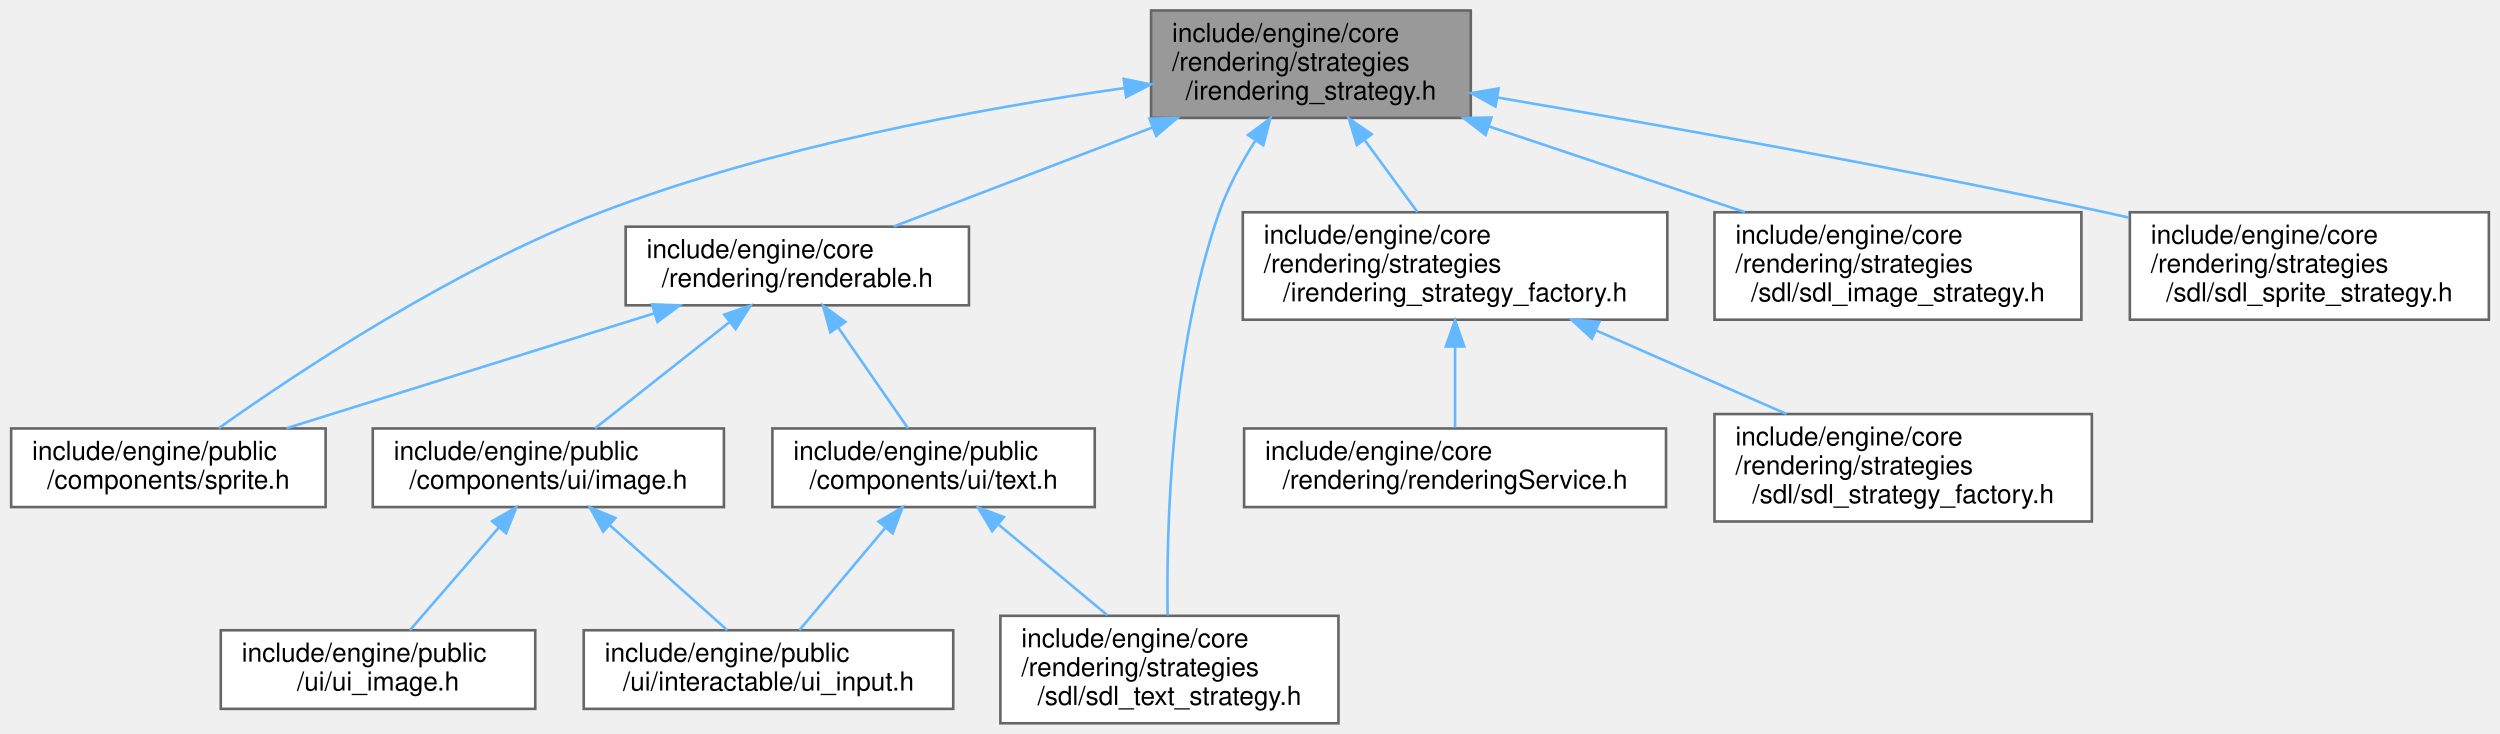
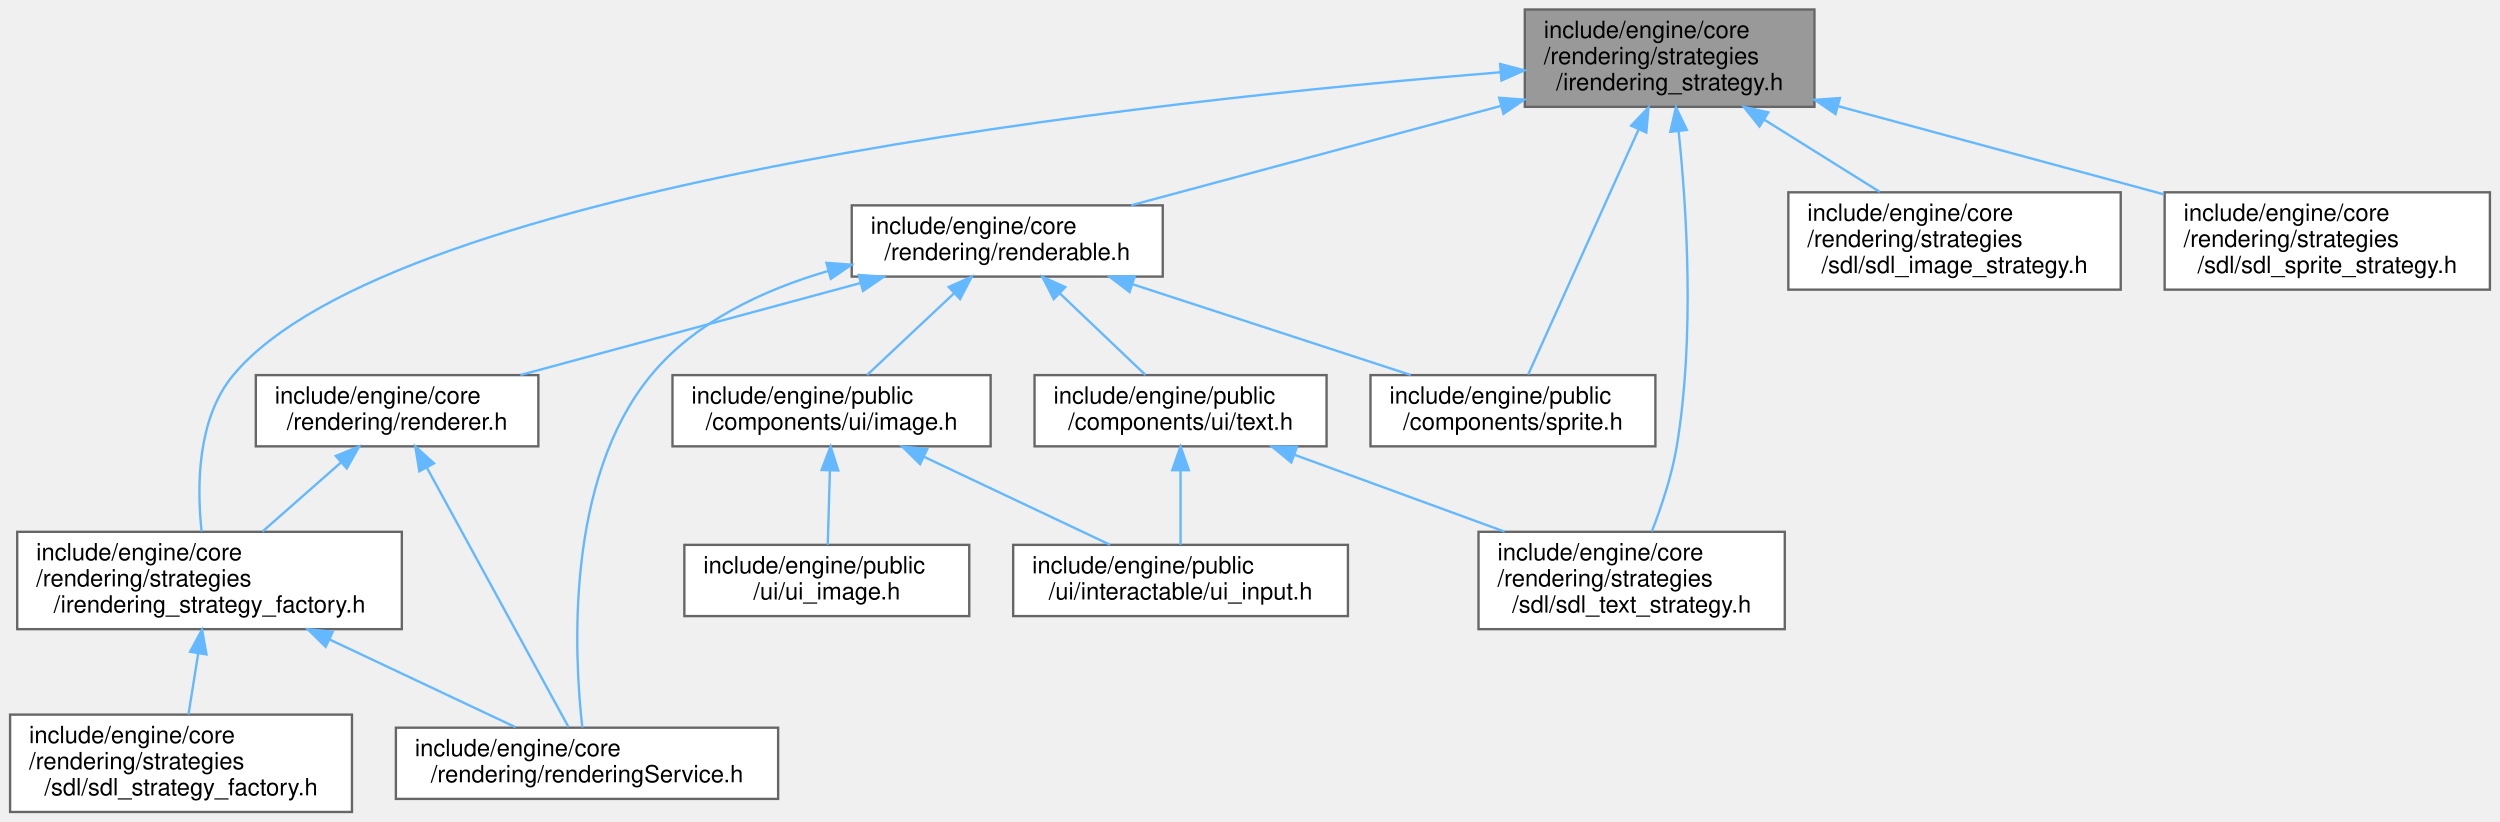
- <svg xmlns="http://www.w3.org/2000/svg" xmlns:xlink="http://www.w3.org/1999/xlink" width="954pt" height="280pt" viewBox="0.00 0.00 953.50 280.00">
-   <g id="graph0" class="graph" transform="scale(1 1) rotate(0) translate(4 276)">
+ <svg xmlns="http://www.w3.org/2000/svg" xmlns:xlink="http://www.w3.org/1999/xlink" width="1053pt" height="346pt" viewBox="0.00 0.00 1052.50 346.00">
+   <g id="graph0" class="graph" transform="scale(1 1) rotate(0) translate(4 342)">
    <g id="Node000001" class="node">
      <g id="a_Node000001">
        <a xlink:title=" ">
-           <polygon fill="#999999" stroke="#666666" points="557,-272 435,-272 435,-231 557,-231 557,-272" />
-           <text text-anchor="start" x="443" y="-260" font-family="Helvetica,sans-Serif" font-size="10.00">include/engine/core</text>
-           <text text-anchor="start" x="443" y="-249" font-family="Helvetica,sans-Serif" font-size="10.00">/rendering/strategies</text>
-           <text text-anchor="middle" x="496" y="-238" font-family="Helvetica,sans-Serif" font-size="10.00">/irendering_strategy.h</text>
+           <polygon fill="#999999" stroke="#666666" points="760,-338 638,-338 638,-297 760,-297 760,-338" />
+           <text text-anchor="start" x="646" y="-326" font-family="Helvetica,sans-Serif" font-size="10.00">include/engine/core</text>
+           <text text-anchor="start" x="646" y="-315" font-family="Helvetica,sans-Serif" font-size="10.00">/rendering/strategies</text>
+           <text text-anchor="middle" x="699" y="-304" font-family="Helvetica,sans-Serif" font-size="10.00">/irendering_strategy.h</text>
        </a>
      </g>
    </g>
    <g id="Node000002" class="node">
      <g id="a_Node000002">
        <a xlink:href="renderable_8h.html" target="_top" xlink:title=" ">
-           <polygon fill="white" stroke="#666666" points="365.5,-189.5 234.5,-189.5 234.5,-159.5 365.5,-159.5 365.5,-189.5" />
-           <text text-anchor="start" x="242.5" y="-177.5" font-family="Helvetica,sans-Serif" font-size="10.00">include/engine/core</text>
-           <text text-anchor="middle" x="300" y="-166.5" font-family="Helvetica,sans-Serif" font-size="10.00">/rendering/renderable.h</text>
+           <polygon fill="white" stroke="#666666" points="485.5,-255.5 354.5,-255.5 354.5,-225.5 485.5,-225.5 485.5,-255.5" />
+           <text text-anchor="start" x="362.5" y="-243.5" font-family="Helvetica,sans-Serif" font-size="10.00">include/engine/core</text>
+           <text text-anchor="middle" x="420" y="-232.5" font-family="Helvetica,sans-Serif" font-size="10.00">/rendering/renderable.h</text>
        </a>
      </g>
    </g>
    <g id="edge1_Node000001_Node000002" class="edge">
      <g id="a_edge1_Node000001_Node000002">
        <a xlink:title=" ">
-           <path fill="none" stroke="#63b8ff" d="M435.65,-227.41C403.34,-215.05 364.6,-200.22 336.8,-189.58" />
-           <polygon fill="#63b8ff" stroke="#63b8ff" points="434.42,-230.69 445.01,-230.99 436.93,-224.15 434.42,-230.69" />
+           <path fill="none" stroke="#63b8ff" d="M627.96,-297.4C579.4,-284.35 516.12,-267.34 472.18,-255.53" />
+           <polygon fill="#63b8ff" stroke="#63b8ff" points="627.21,-300.82 637.77,-300.04 629.02,-294.06 627.21,-300.82" />
+         </a>
+       </g>
+     </g>
+     <g id="Node000005" class="node">
+       <g id="a_Node000005">
+         <a xlink:href="irendering__strategy__factory_8h.html" target="_top" xlink:title=" ">
+           <polygon fill="white" stroke="#666666" points="165,-118 3,-118 3,-77 165,-77 165,-118" />
+           <text text-anchor="start" x="11" y="-106" font-family="Helvetica,sans-Serif" font-size="10.00">include/engine/core</text>
+           <text text-anchor="start" x="11" y="-95" font-family="Helvetica,sans-Serif" font-size="10.00">/rendering/strategies</text>
+           <text text-anchor="middle" x="84" y="-84" font-family="Helvetica,sans-Serif" font-size="10.00">/irendering_strategy_factory.h</text>
+         </a>
+       </g>
+     </g>
+     <g id="edge15_Node000001_Node000005" class="edge">
+       <g id="a_edge15_Node000001_Node000005">
+         <a xlink:title=" ">
+           <path fill="none" stroke="#63b8ff" d="M627.72,-311.56C482.8,-299.89 161.73,-265.27 94,-184 78.79,-165.75 78.61,-137.18 80.67,-118.16" />
+           <polygon fill="#63b8ff" stroke="#63b8ff" points="627.6,-315.06 637.84,-312.36 628.15,-308.08 627.6,-315.06" />
+         </a>
+       </g>
+     </g>
+     <g id="Node000007" class="node">
+       <g id="a_Node000007">
+         <a xlink:href="sprite_8h.html" target="_top" xlink:title=" ">
+           <polygon fill="white" stroke="#666666" points="693,-184 573,-184 573,-154 693,-154 693,-184" />
+           <text text-anchor="start" x="581" y="-172" font-family="Helvetica,sans-Serif" font-size="10.00">include/engine/public</text>
+           <text text-anchor="middle" x="633" y="-161" font-family="Helvetica,sans-Serif" font-size="10.00">/components/sprite.h</text>
+         </a>
+       </g>
+     </g>
+     <g id="edge19_Node000001_Node000007" class="edge">
+       <g id="a_edge19_Node000001_Node000007">
+         <a xlink:title=" ">
+           <path fill="none" stroke="#63b8ff" d="M685.83,-287.26C671.76,-256.04 650.07,-207.89 639.39,-184.18" />
+           <polygon fill="#63b8ff" stroke="#63b8ff" points="682.8,-289.06 690.1,-296.74 689.18,-286.19 682.8,-289.06" />
+         </a>
+       </g>
+     </g>
+     <g id="Node000012" class="node">
+       <g id="a_Node000012">
+         <a xlink:href="sdl__text__strategy_8h.html" target="_top" xlink:title=" ">
+           <polygon fill="white" stroke="#666666" points="747.5,-118 618.5,-118 618.5,-77 747.5,-77 747.5,-118" />
+           <text text-anchor="start" x="626.5" y="-106" font-family="Helvetica,sans-Serif" font-size="10.00">include/engine/core</text>
+           <text text-anchor="start" x="626.5" y="-95" font-family="Helvetica,sans-Serif" font-size="10.00">/rendering/strategies</text>
+           <text text-anchor="middle" x="683" y="-84" font-family="Helvetica,sans-Serif" font-size="10.00">/sdl/sdl_text_strategy.h</text>
+         </a>
+       </g>
+     </g>
+     <g id="edge18_Node000001_Node000012" class="edge">
+       <g id="a_edge18_Node000001_Node000012">
+         <a xlink:title=" ">
+           <path fill="none" stroke="#63b8ff" d="M702.8,-286.56C706.21,-253.77 709.62,-199.76 702,-154 699.96,-141.74 695.55,-128.56 691.49,-118.13" />
+           <polygon fill="#63b8ff" stroke="#63b8ff" points="699.29,-286.5 701.66,-296.82 706.24,-287.27 699.29,-286.5" />
+         </a>
+       </g>
+     </g>
+     <g id="Node000013" class="node">
+       <g id="a_Node000013">
+         <a xlink:href="sdl__image__strategy_8h.html" target="_top" xlink:title=" ">
+           <polygon fill="white" stroke="#666666" points="889,-261 749,-261 749,-220 889,-220 889,-261" />
+           <text text-anchor="start" x="757" y="-249" font-family="Helvetica,sans-Serif" font-size="10.00">include/engine/core</text>
+           <text text-anchor="start" x="757" y="-238" font-family="Helvetica,sans-Serif" font-size="10.00">/rendering/strategies</text>
+           <text text-anchor="middle" x="819" y="-227" font-family="Helvetica,sans-Serif" font-size="10.00">/sdl/sdl_image_strategy.h</text>
+         </a>
+       </g>
+     </g>
+     <g id="edge16_Node000001_Node000013" class="edge">
+       <g id="a_edge16_Node000001_Node000013">
+         <a xlink:title=" ">
+           <path fill="none" stroke="#63b8ff" d="M738.77,-291.64C754.62,-281.74 772.61,-270.5 787.52,-261.17" />
+           <polygon fill="#63b8ff" stroke="#63b8ff" points="736.84,-288.72 730.22,-296.99 740.55,-294.66 736.84,-288.72" />
+         </a>
+       </g>
+     </g>
+     <g id="Node000014" class="node">
+       <g id="a_Node000014">
+         <a xlink:href="sdl__sprite__strategy_8h.html" target="_top" xlink:title=" ">
+           <polygon fill="white" stroke="#666666" points="1044.5,-261 907.5,-261 907.5,-220 1044.5,-220 1044.5,-261" />
+           <text text-anchor="start" x="915.5" y="-249" font-family="Helvetica,sans-Serif" font-size="10.00">include/engine/core</text>
+           <text text-anchor="start" x="915.5" y="-238" font-family="Helvetica,sans-Serif" font-size="10.00">/rendering/strategies</text>
+           <text text-anchor="middle" x="976" y="-227" font-family="Helvetica,sans-Serif" font-size="10.00">/sdl/sdl_sprite_strategy.h</text>
+         </a>
+       </g>
+     </g>
+     <g id="edge17_Node000001_Node000014" class="edge">
+       <g id="a_edge17_Node000001_Node000014">
+         <a xlink:title=" ">
+           <path fill="none" stroke="#63b8ff" d="M769.79,-297.33C812.01,-285.9 865.37,-271.45 907.23,-260.12" />
+           <polygon fill="#63b8ff" stroke="#63b8ff" points="768.87,-293.96 760.13,-299.95 770.7,-300.71 768.87,-293.96" />
        </a>
      </g>
    </g>
    <g id="Node000003" class="node">
      <g id="a_Node000003">
-         <a xlink:href="sprite_8h.html" target="_top" xlink:title=" ">
-           <polygon fill="white" stroke="#666666" points="120,-112.5 0,-112.5 0,-82.5 120,-82.5 120,-112.5" />
-           <text text-anchor="start" x="8" y="-100.5" font-family="Helvetica,sans-Serif" font-size="10.00">include/engine/public</text>
-           <text text-anchor="middle" x="60" y="-89.5" font-family="Helvetica,sans-Serif" font-size="10.00">/components/sprite.h</text>
-         </a>
-       </g>
-     </g>
-     <g id="edge15_Node000001_Node000003" class="edge">
-       <g id="a_edge15_Node000001_Node000003">
-         <a xlink:title=" ">
-           <path fill="none" stroke="#63b8ff" d="M424.8,-242.4C369.08,-234.53 290.34,-220.01 225,-195 168.59,-173.41 108.99,-133.74 79.25,-112.62" />
-           <polygon fill="#63b8ff" stroke="#63b8ff" points="424.55,-245.9 434.93,-243.79 425.5,-238.96 424.55,-245.9" />
+         <a xlink:href="renderer_8h.html" target="_top" xlink:title=" ">
+           <polygon fill="white" stroke="#666666" points="222.5,-184 103.5,-184 103.5,-154 222.5,-154 222.5,-184" />
+           <text text-anchor="start" x="111.5" y="-172" font-family="Helvetica,sans-Serif" font-size="10.00">include/engine/core</text>
+           <text text-anchor="middle" x="163" y="-161" font-family="Helvetica,sans-Serif" font-size="10.00">/rendering/renderer.h</text>
+         </a>
+       </g>
+     </g>
+     <g id="edge2_Node000002_Node000003" class="edge">
+       <g id="a_edge2_Node000002_Node000003">
+         <a xlink:title=" ">
+           <path fill="none" stroke="#63b8ff" d="M358.31,-222.82C314.51,-210.97 256.36,-195.25 214.93,-184.04" />
+           <polygon fill="#63b8ff" stroke="#63b8ff" points="357.43,-226.2 367.99,-225.44 359.25,-219.45 357.43,-226.2" />
+         </a>
+       </g>
+     </g>
+     <g id="Node000004" class="node">
+       <g id="a_Node000004">
+         <a xlink:href="rendering_service_8h.html" target="_top" xlink:title=" ">
+           <polygon fill="white" stroke="#666666" points="323.5,-35.5 162.5,-35.5 162.5,-5.5 323.5,-5.5 323.5,-35.5" />
+           <text text-anchor="start" x="170.5" y="-23.5" font-family="Helvetica,sans-Serif" font-size="10.00">include/engine/core</text>
+           <text text-anchor="middle" x="243" y="-12.5" font-family="Helvetica,sans-Serif" font-size="10.00">/rendering/renderingService.h</text>
+         </a>
+       </g>
+     </g>
+     <g id="edge7_Node000002_Node000004" class="edge">
+       <g id="a_edge7_Node000002_Node000004">
+         <a xlink:title=" ">
+           <path fill="none" stroke="#63b8ff" d="M344.46,-227.83C317.19,-219.88 288.59,-206.5 270,-184 233.75,-140.13 237.54,-66.27 241.03,-35.56" />
+           <polygon fill="#63b8ff" stroke="#63b8ff" points="343.86,-231.29 354.42,-230.52 345.68,-224.54 343.86,-231.29" />
+         </a>
+       </g>
+     </g>
+     <g id="edge8_Node000002_Node000007" class="edge">
+       <g id="a_edge8_Node000002_Node000007">
+         <a xlink:title=" ">
+           <path fill="none" stroke="#63b8ff" d="M472.97,-222.22C509.04,-210.45 556.2,-195.06 589.96,-184.04" />
+           <polygon fill="#63b8ff" stroke="#63b8ff" points="471.52,-219.01 463.1,-225.44 473.7,-225.66 471.52,-219.01" />
        </a>
      </g>
    </g>
    <g id="Node000008" class="node">
      <g id="a_Node000008">
-         <a xlink:href="sdl__text__strategy_8h.html" target="_top" xlink:title=" ">
-           <polygon fill="white" stroke="#666666" points="506.5,-41 377.5,-41 377.5,0 506.5,0 506.5,-41" />
-           <text text-anchor="start" x="385.5" y="-29" font-family="Helvetica,sans-Serif" font-size="10.00">include/engine/core</text>
-           <text text-anchor="start" x="385.5" y="-18" font-family="Helvetica,sans-Serif" font-size="10.00">/rendering/strategies</text>
-           <text text-anchor="middle" x="442" y="-7" font-family="Helvetica,sans-Serif" font-size="10.00">/sdl/sdl_text_strategy.h</text>
-         </a>
-       </g>
-     </g>
-     <g id="edge14_Node000001_Node000008" class="edge">
-       <g id="a_edge14_Node000001_Node000008">
-         <a xlink:title=" ">
-           <path fill="none" stroke="#63b8ff" d="M474.89,-222.49C469.51,-214.05 464.32,-204.5 461,-195 442.37,-141.64 440.8,-73.95 441.32,-41.12" />
-           <polygon fill="#63b8ff" stroke="#63b8ff" points="472.01,-224.48 480.5,-230.82 477.82,-220.57 472.01,-224.48" />
+         <a xlink:href="image_8h.html" target="_top" xlink:title=" ">
+           <polygon fill="white" stroke="#666666" points="413,-184 279,-184 279,-154 413,-154 413,-184" />
+           <text text-anchor="start" x="287" y="-172" font-family="Helvetica,sans-Serif" font-size="10.00">include/engine/public</text>
+           <text text-anchor="middle" x="346" y="-161" font-family="Helvetica,sans-Serif" font-size="10.00">/components/ui/image.h</text>
+         </a>
+       </g>
+     </g>
+     <g id="edge9_Node000002_Node000008" class="edge">
+       <g id="a_edge9_Node000002_Node000008">
+         <a xlink:title=" ">
+           <path fill="none" stroke="#63b8ff" d="M397.63,-218.49C385.75,-207.34 371.48,-193.93 360.95,-184.04" />
+           <polygon fill="#63b8ff" stroke="#63b8ff" points="395.34,-221.14 405.02,-225.44 400.13,-216.04 395.34,-221.14" />
+         </a>
+       </g>
+     </g>
+     <g id="Node000011" class="node">
+       <g id="a_Node000011">
+         <a xlink:href="text_8h.html" target="_top" xlink:title=" ">
+           <polygon fill="white" stroke="#666666" points="554.5,-184 431.5,-184 431.5,-154 554.5,-154 554.5,-184" />
+           <text text-anchor="start" x="439.5" y="-172" font-family="Helvetica,sans-Serif" font-size="10.00">include/engine/public</text>
+           <text text-anchor="middle" x="493" y="-161" font-family="Helvetica,sans-Serif" font-size="10.00">/components/ui/text.h</text>
+         </a>
+       </g>
+     </g>
+     <g id="edge12_Node000002_Node000011" class="edge">
+       <g id="a_edge12_Node000002_Node000011">
+         <a xlink:title=" ">
+           <path fill="none" stroke="#63b8ff" d="M442.07,-218.49C453.78,-207.34 467.87,-193.93 478.25,-184.04" />
+           <polygon fill="#63b8ff" stroke="#63b8ff" points="439.6,-216.01 434.77,-225.44 444.43,-221.08 439.6,-216.01" />
+         </a>
+       </g>
+     </g>
+     <g id="edge3_Node000003_Node000004" class="edge">
+       <g id="a_edge3_Node000003_Node000004">
+         <a xlink:title=" ">
+           <path fill="none" stroke="#63b8ff" d="M175.64,-144.85C192.38,-114.19 221.4,-61.05 235.23,-35.72" />
+           <polygon fill="#63b8ff" stroke="#63b8ff" points="172.39,-143.5 170.67,-153.95 178.54,-146.85 172.39,-143.5" />
+         </a>
+       </g>
+     </g>
+     <g id="edge4_Node000003_Node000005" class="edge">
+       <g id="a_edge4_Node000003_Node000005">
+         <a xlink:title=" ">
+           <path fill="none" stroke="#63b8ff" d="M139.39,-147.23C128.89,-137.99 116.59,-127.17 106.25,-118.07" />
+           <polygon fill="#63b8ff" stroke="#63b8ff" points="137.19,-149.96 147.01,-153.94 141.82,-144.7 137.19,-149.96" />
+         </a>
+       </g>
+     </g>
+     <g id="edge5_Node000005_Node000004" class="edge">
+       <g id="a_edge5_Node000005_Node000004">
+         <a xlink:title=" ">
+           <path fill="none" stroke="#63b8ff" d="M134.62,-72.62C160.39,-60.47 190.84,-46.1 212.9,-35.7" />
+           <polygon fill="#63b8ff" stroke="#63b8ff" points="132.91,-69.56 125.36,-76.99 135.9,-75.89 132.91,-69.56" />
+         </a>
+       </g>
+     </g>
+     <g id="Node000006" class="node">
+       <g id="a_Node000006">
+         <a xlink:href="sdl__strategy__factory_8h.html" target="_top" xlink:title=" ">
+           <polygon fill="white" stroke="#666666" points="144,-41 0,-41 0,0 144,0 144,-41" />
+           <text text-anchor="start" x="8" y="-29" font-family="Helvetica,sans-Serif" font-size="10.00">include/engine/core</text>
+           <text text-anchor="start" x="8" y="-18" font-family="Helvetica,sans-Serif" font-size="10.00">/rendering/strategies</text>
+           <text text-anchor="middle" x="72" y="-7" font-family="Helvetica,sans-Serif" font-size="10.00">/sdl/sdl_strategy_factory.h</text>
+         </a>
+       </g>
+     </g>
+     <g id="edge6_Node000005_Node000006" class="edge">
+       <g id="a_edge6_Node000005_Node000006">
+         <a xlink:title=" ">
+           <path fill="none" stroke="#63b8ff" d="M79.23,-66.69C77.85,-58.08 76.38,-48.9 75.13,-41.07" />
+           <polygon fill="#63b8ff" stroke="#63b8ff" points="75.81,-67.47 80.85,-76.79 82.72,-66.37 75.81,-67.47" />
        </a>
      </g>
    </g>
    <g id="Node000009" class="node">
      <g id="a_Node000009">
-         <a xlink:href="irendering__strategy__factory_8h.html" target="_top" xlink:title=" ">
-           <polygon fill="white" stroke="#666666" points="632,-195 470,-195 470,-154 632,-154 632,-195" />
-           <text text-anchor="start" x="478" y="-183" font-family="Helvetica,sans-Serif" font-size="10.00">include/engine/core</text>
-           <text text-anchor="start" x="478" y="-172" font-family="Helvetica,sans-Serif" font-size="10.00">/rendering/strategies</text>
-           <text text-anchor="middle" x="551" y="-161" font-family="Helvetica,sans-Serif" font-size="10.00">/irendering_strategy_factory.h</text>
-         </a>
-       </g>
-     </g>
-     <g id="edge9_Node000001_Node000009" class="edge">
-       <g id="a_edge9_Node000001_Node000009">
-         <a xlink:title=" ">
-           <path fill="none" stroke="#63b8ff" d="M516.41,-222.67C523.13,-213.5 530.47,-203.5 536.65,-195.07" />
-           <polygon fill="#63b8ff" stroke="#63b8ff" points="513.54,-220.66 510.45,-230.79 519.19,-224.8 513.54,-220.66" />
-         </a>
-       </g>
-     </g>
-     <g id="Node000012" class="node">
-       <g id="a_Node000012">
-         <a xlink:href="sdl__image__strategy_8h.html" target="_top" xlink:title=" ">
-           <polygon fill="white" stroke="#666666" points="790,-195 650,-195 650,-154 790,-154 790,-195" />
-           <text text-anchor="start" x="658" y="-183" font-family="Helvetica,sans-Serif" font-size="10.00">include/engine/core</text>
-           <text text-anchor="start" x="658" y="-172" font-family="Helvetica,sans-Serif" font-size="10.00">/rendering/strategies</text>
-           <text text-anchor="middle" x="720" y="-161" font-family="Helvetica,sans-Serif" font-size="10.00">/sdl/sdl_image_strategy.h</text>
-         </a>
-       </g>
-     </g>
-     <g id="edge12_Node000001_Node000012" class="edge">
-       <g id="a_edge12_Node000001_Node000012">
-         <a xlink:title=" ">
-           <path fill="none" stroke="#63b8ff" d="M563.77,-227.81C594.98,-217.36 631.66,-205.08 661.63,-195.04" />
-           <polygon fill="#63b8ff" stroke="#63b8ff" points="562.64,-224.5 554.27,-230.99 564.86,-231.13 562.64,-224.5" />
-         </a>
-       </g>
-     </g>
-     <g id="Node000013" class="node">
-       <g id="a_Node000013">
-         <a xlink:href="sdl__sprite__strategy_8h.html" target="_top" xlink:title=" ">
-           <polygon fill="white" stroke="#666666" points="945.5,-195 808.5,-195 808.5,-154 945.5,-154 945.5,-195" />
-           <text text-anchor="start" x="816.5" y="-183" font-family="Helvetica,sans-Serif" font-size="10.00">include/engine/core</text>
-           <text text-anchor="start" x="816.5" y="-172" font-family="Helvetica,sans-Serif" font-size="10.00">/rendering/strategies</text>
-           <text text-anchor="middle" x="877" y="-161" font-family="Helvetica,sans-Serif" font-size="10.00">/sdl/sdl_sprite_strategy.h</text>
-         </a>
-       </g>
-     </g>
-     <g id="edge13_Node000001_Node000013" class="edge">
-       <g id="a_edge13_Node000001_Node000013">
-         <a xlink:title=" ">
-           <path fill="none" stroke="#63b8ff" d="M567.16,-238.79C628.73,-228.34 720.03,-212.09 799,-195 802,-194.35 805.06,-193.67 808.15,-192.97" />
-           <polygon fill="#63b8ff" stroke="#63b8ff" points="566.44,-235.36 557.16,-240.48 567.61,-242.26 566.44,-235.36" />
-         </a>
-       </g>
-     </g>
-     <g id="edge2_Node000002_Node000003" class="edge">
-       <g id="a_edge2_Node000002_Node000003">
-         <a xlink:title=" ">
-           <path fill="none" stroke="#63b8ff" d="M245.53,-156.48C203.09,-143.21 144.88,-125.02 105.05,-112.58" />
-           <polygon fill="#63b8ff" stroke="#63b8ff" points="244.55,-159.84 255.14,-159.48 246.64,-153.16 244.55,-159.84" />
-         </a>
-       </g>
-     </g>
-     <g id="Node000004" class="node">
-       <g id="a_Node000004">
-         <a xlink:href="image_8h.html" target="_top" xlink:title=" ">
-           <polygon fill="white" stroke="#666666" points="272,-112.5 138,-112.5 138,-82.5 272,-82.5 272,-112.5" />
-           <text text-anchor="start" x="146" y="-100.5" font-family="Helvetica,sans-Serif" font-size="10.00">include/engine/public</text>
-           <text text-anchor="middle" x="205" y="-89.5" font-family="Helvetica,sans-Serif" font-size="10.00">/components/ui/image.h</text>
-         </a>
-       </g>
-     </g>
-     <g id="edge3_Node000002_Node000004" class="edge">
-       <g id="a_edge3_Node000002_Node000004">
-         <a xlink:title=" ">
-           <path fill="none" stroke="#63b8ff" d="M274.07,-153.03C257.79,-140.18 237.23,-123.94 222.79,-112.54" />
-           <polygon fill="#63b8ff" stroke="#63b8ff" points="272.11,-155.94 282.13,-159.39 276.45,-150.45 272.11,-155.94" />
-         </a>
-       </g>
-     </g>
-     <g id="Node000007" class="node">
-       <g id="a_Node000007">
-         <a xlink:href="text_8h.html" target="_top" xlink:title=" ">
-           <polygon fill="white" stroke="#666666" points="413.5,-112.5 290.5,-112.5 290.5,-82.5 413.5,-82.5 413.5,-112.5" />
-           <text text-anchor="start" x="298.5" y="-100.5" font-family="Helvetica,sans-Serif" font-size="10.00">include/engine/public</text>
-           <text text-anchor="middle" x="352" y="-89.5" font-family="Helvetica,sans-Serif" font-size="10.00">/components/ui/text.h</text>
-         </a>
-       </g>
-     </g>
-     <g id="edge6_Node000002_Node000007" class="edge">
-       <g id="a_edge6_Node000002_Node000007">
-         <a xlink:title=" ">
-           <path fill="none" stroke="#63b8ff" d="M315.69,-150.88C324.33,-138.41 334.79,-123.32 342.26,-112.54" />
-           <polygon fill="#63b8ff" stroke="#63b8ff" points="312.6,-149.18 309.78,-159.39 318.35,-153.17 312.6,-149.18" />
-         </a>
-       </g>
-     </g>
-     <g id="Node000005" class="node">
-       <g id="a_Node000005">
        <a xlink:href="ui__input_8h.html" target="_top" xlink:title=" ">
-           <polygon fill="white" stroke="#666666" points="359.5,-35.5 218.5,-35.5 218.5,-5.5 359.5,-5.5 359.5,-35.5" />
-           <text text-anchor="start" x="226.5" y="-23.5" font-family="Helvetica,sans-Serif" font-size="10.00">include/engine/public</text>
-           <text text-anchor="middle" x="289" y="-12.5" font-family="Helvetica,sans-Serif" font-size="10.00">/ui/interactable/ui_input.h</text>
-         </a>
-       </g>
-     </g>
-     <g id="edge4_Node000004_Node000005" class="edge">
-       <g id="a_edge4_Node000004_Node000005">
-         <a xlink:title=" ">
-           <path fill="none" stroke="#63b8ff" d="M228.33,-75.67C242.65,-62.88 260.62,-46.84 273.27,-35.54" />
-           <polygon fill="#63b8ff" stroke="#63b8ff" points="225.93,-73.12 220.8,-82.39 230.59,-78.34 225.93,-73.12" />
-         </a>
-       </g>
-     </g>
-     <g id="Node000006" class="node">
-       <g id="a_Node000006">
-         <a xlink:href="ui__image_8h.html" target="_top" xlink:title=" ">
-           <polygon fill="white" stroke="#666666" points="200,-35.5 80,-35.5 80,-5.5 200,-5.5 200,-35.5" />
-           <text text-anchor="start" x="88" y="-23.5" font-family="Helvetica,sans-Serif" font-size="10.00">include/engine/public</text>
-           <text text-anchor="middle" x="140" y="-12.5" font-family="Helvetica,sans-Serif" font-size="10.00">/ui/ui_image.h</text>
-         </a>
-       </g>
-     </g>
-     <g id="edge5_Node000004_Node000006" class="edge">
-       <g id="a_edge5_Node000004_Node000006">
-         <a xlink:title=" ">
-           <path fill="none" stroke="#63b8ff" d="M186.02,-74.6C175.09,-61.99 161.69,-46.53 152.17,-35.54" />
-           <polygon fill="#63b8ff" stroke="#63b8ff" points="183.58,-77.13 192.77,-82.39 188.87,-72.54 183.58,-77.13" />
-         </a>
-       </g>
-     </g>
-     <g id="edge8_Node000007_Node000005" class="edge">
-       <g id="a_edge8_Node000007_Node000005">
-         <a xlink:title=" ">
-           <path fill="none" stroke="#63b8ff" d="M333.6,-74.6C323.01,-61.99 310.02,-46.53 300.8,-35.54" />
-           <polygon fill="#63b8ff" stroke="#63b8ff" points="331.04,-76.99 340.15,-82.39 336.4,-72.48 331.04,-76.99" />
-         </a>
-       </g>
-     </g>
-     <g id="edge7_Node000007_Node000008" class="edge">
-       <g id="a_edge7_Node000007_Node000008">
-         <a xlink:title=" ">
-           <path fill="none" stroke="#63b8ff" d="M376.97,-75.69C389.91,-64.91 405.62,-51.82 418.36,-41.2" />
-           <polygon fill="#63b8ff" stroke="#63b8ff" points="374.37,-73.3 368.93,-82.39 378.85,-78.68 374.37,-73.3" />
+           <polygon fill="white" stroke="#666666" points="563.5,-112.5 422.5,-112.5 422.5,-82.5 563.5,-82.5 563.5,-112.5" />
+           <text text-anchor="start" x="430.5" y="-100.5" font-family="Helvetica,sans-Serif" font-size="10.00">include/engine/public</text>
+           <text text-anchor="middle" x="493" y="-89.5" font-family="Helvetica,sans-Serif" font-size="10.00">/ui/interactable/ui_input.h</text>
+         </a>
+       </g>
+     </g>
+     <g id="edge10_Node000008_Node000009" class="edge">
+       <g id="a_edge10_Node000008_Node000009">
+         <a xlink:title=" ">
+           <path fill="none" stroke="#63b8ff" d="M384.81,-149.65C409.39,-138.03 440.69,-123.23 463.3,-112.54" />
+           <polygon fill="#63b8ff" stroke="#63b8ff" points="383.29,-146.5 375.75,-153.94 386.28,-152.83 383.29,-146.5" />
        </a>
      </g>
    </g>
    <g id="Node000010" class="node">
      <g id="a_Node000010">
-         <a xlink:href="rendering_service_8h.html" target="_top" xlink:title=" ">
-           <polygon fill="white" stroke="#666666" points="631.5,-112.5 470.5,-112.5 470.5,-82.5 631.5,-82.5 631.5,-112.5" />
-           <text text-anchor="start" x="478.5" y="-100.5" font-family="Helvetica,sans-Serif" font-size="10.00">include/engine/core</text>
-           <text text-anchor="middle" x="551" y="-89.5" font-family="Helvetica,sans-Serif" font-size="10.00">/rendering/renderingService.h</text>
-         </a>
-       </g>
-     </g>
-     <g id="edge10_Node000009_Node000010" class="edge">
-       <g id="a_edge10_Node000009_Node000010">
-         <a xlink:title=" ">
-           <path fill="none" stroke="#63b8ff" d="M551,-143.61C551,-133.01 551,-121.57 551,-112.86" />
-           <polygon fill="#63b8ff" stroke="#63b8ff" points="547.5,-143.79 551,-153.79 554.5,-143.79 547.5,-143.79" />
-         </a>
-       </g>
-     </g>
-     <g id="Node000011" class="node">
-       <g id="a_Node000011">
-         <a xlink:href="sdl__strategy__factory_8h.html" target="_top" xlink:title=" ">
-           <polygon fill="white" stroke="#666666" points="794,-118 650,-118 650,-77 794,-77 794,-118" />
-           <text text-anchor="start" x="658" y="-106" font-family="Helvetica,sans-Serif" font-size="10.00">include/engine/core</text>
-           <text text-anchor="start" x="658" y="-95" font-family="Helvetica,sans-Serif" font-size="10.00">/rendering/strategies</text>
-           <text text-anchor="middle" x="722" y="-84" font-family="Helvetica,sans-Serif" font-size="10.00">/sdl/sdl_strategy_factory.h</text>
-         </a>
-       </g>
-     </g>
-     <g id="edge11_Node000009_Node000011" class="edge">
-       <g id="a_edge11_Node000009_Node000011">
-         <a xlink:title=" ">
-           <path fill="none" stroke="#63b8ff" d="M604.9,-149.86C628.25,-139.62 655.25,-127.77 677.44,-118.04" />
-           <polygon fill="#63b8ff" stroke="#63b8ff" points="603.23,-146.77 595.48,-153.99 606.05,-153.18 603.23,-146.77" />
+         <a xlink:href="ui__image_8h.html" target="_top" xlink:title=" ">
+           <polygon fill="white" stroke="#666666" points="404,-112.5 284,-112.5 284,-82.5 404,-82.5 404,-112.5" />
+           <text text-anchor="start" x="292" y="-100.5" font-family="Helvetica,sans-Serif" font-size="10.00">include/engine/public</text>
+           <text text-anchor="middle" x="344" y="-89.5" font-family="Helvetica,sans-Serif" font-size="10.00">/ui/ui_image.h</text>
+         </a>
+       </g>
+     </g>
+     <g id="edge11_Node000008_Node000010" class="edge">
+       <g id="a_edge11_Node000008_Node000010">
+         <a xlink:title=" ">
+           <path fill="none" stroke="#63b8ff" d="M345.3,-143.75C345,-133.31 344.66,-121.49 344.4,-112.54" />
+           <polygon fill="#63b8ff" stroke="#63b8ff" points="341.81,-144.04 345.6,-153.94 348.81,-143.84 341.81,-144.04" />
+         </a>
+       </g>
+     </g>
+     <g id="edge14_Node000011_Node000009" class="edge">
+       <g id="a_edge14_Node000011_Node000009">
+         <a xlink:title=" ">
+           <path fill="none" stroke="#63b8ff" d="M493,-143.75C493,-133.31 493,-121.49 493,-112.54" />
+           <polygon fill="#63b8ff" stroke="#63b8ff" points="489.5,-143.94 493,-153.94 496.5,-143.94 489.5,-143.94" />
+         </a>
+       </g>
+     </g>
+     <g id="edge13_Node000011_Node000012" class="edge">
+       <g id="a_edge13_Node000011_Node000012">
+         <a xlink:title=" ">
+           <path fill="none" stroke="#63b8ff" d="M541.05,-150.42C568.01,-140.56 601.7,-128.24 629.49,-118.07" />
+           <polygon fill="#63b8ff" stroke="#63b8ff" points="539.64,-147.21 531.45,-153.94 542.04,-153.79 539.64,-147.21" />
        </a>
      </g>
    </g>
  </g>
</svg>
